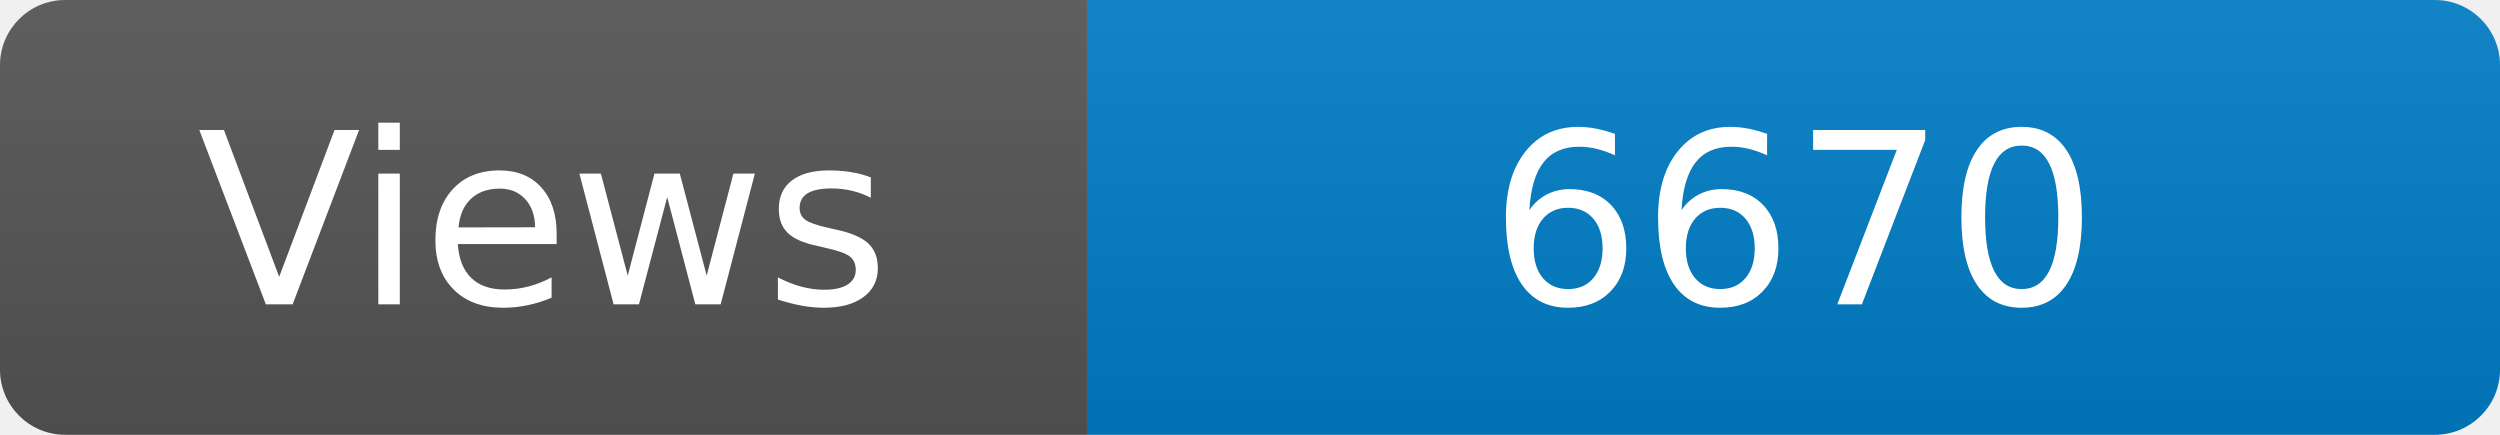
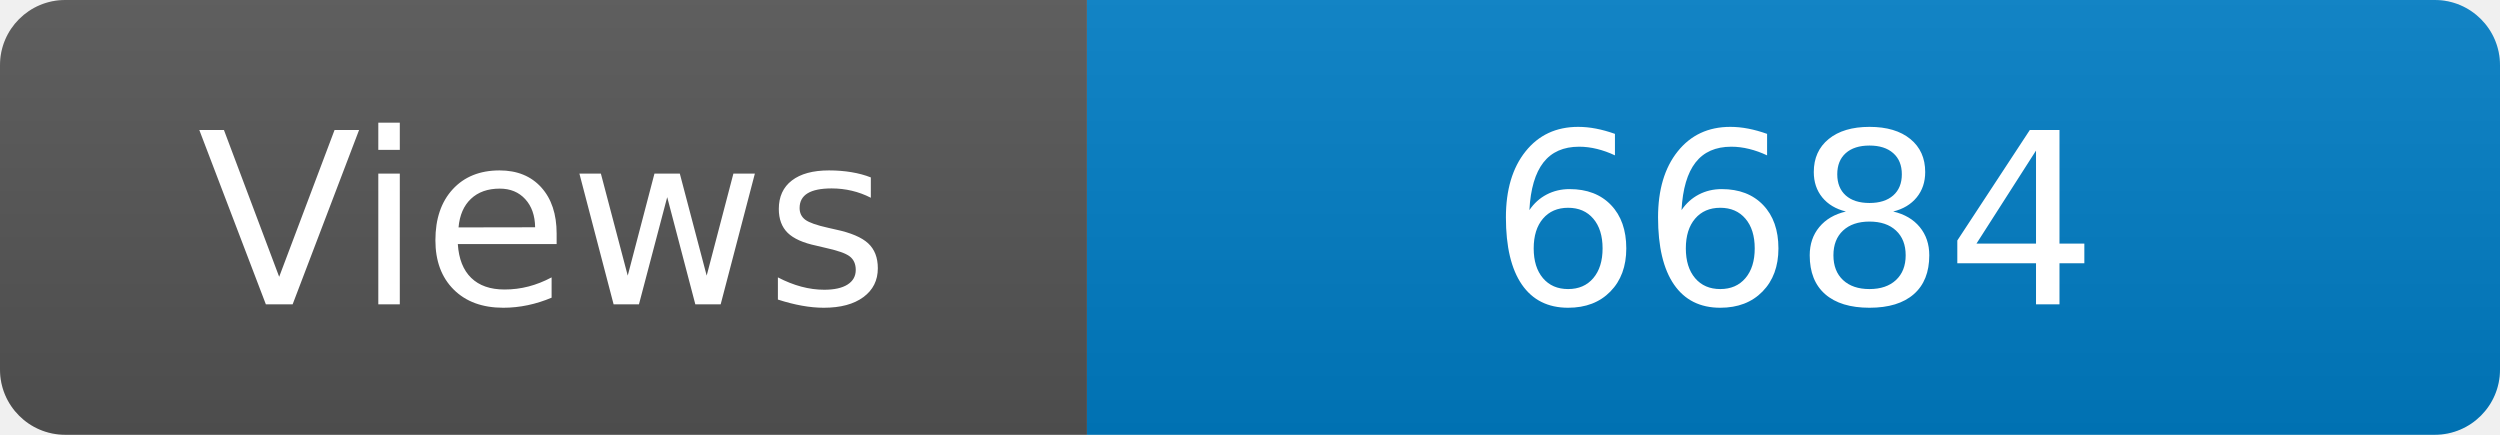
<svg xmlns="http://www.w3.org/2000/svg" width="115" height="20" role="img" aria-label="Maintained?: yes">
  <linearGradient id="s" x2="0" y2="100%">
    <stop offset="0" stop-color="#bbb" stop-opacity=".1" />
    <stop offset="1" stop-opacity=".1" />
  </linearGradient>
  <clipPath id="r">
    <rect width="115" height="20" rx="3" fill="#fff" />
  </clipPath>
  <g clip-path="url(#r)">
    <rect width="50" height="20" fill="#555" />
    <rect x="50" width="160" height="20" fill="#007ec6" />
    <rect width="115" height="20" fill="url(#s)" />
  </g>
  <g fill="#fff" text-anchor="middle" font-family="Verdana,Geneva,DejaVu Sans,sans-serif" font-size="110">
    <text x="250" y="140" transform="scale(.1)" fill="#fff">Views</text>
-     <text x="825" y="140" transform="scale(.1)" fill="#fff">6670</text>
+     <text x="825" y="140" transform="scale(.1)" fill="#fff">6684</text>
  </g>
</svg>
